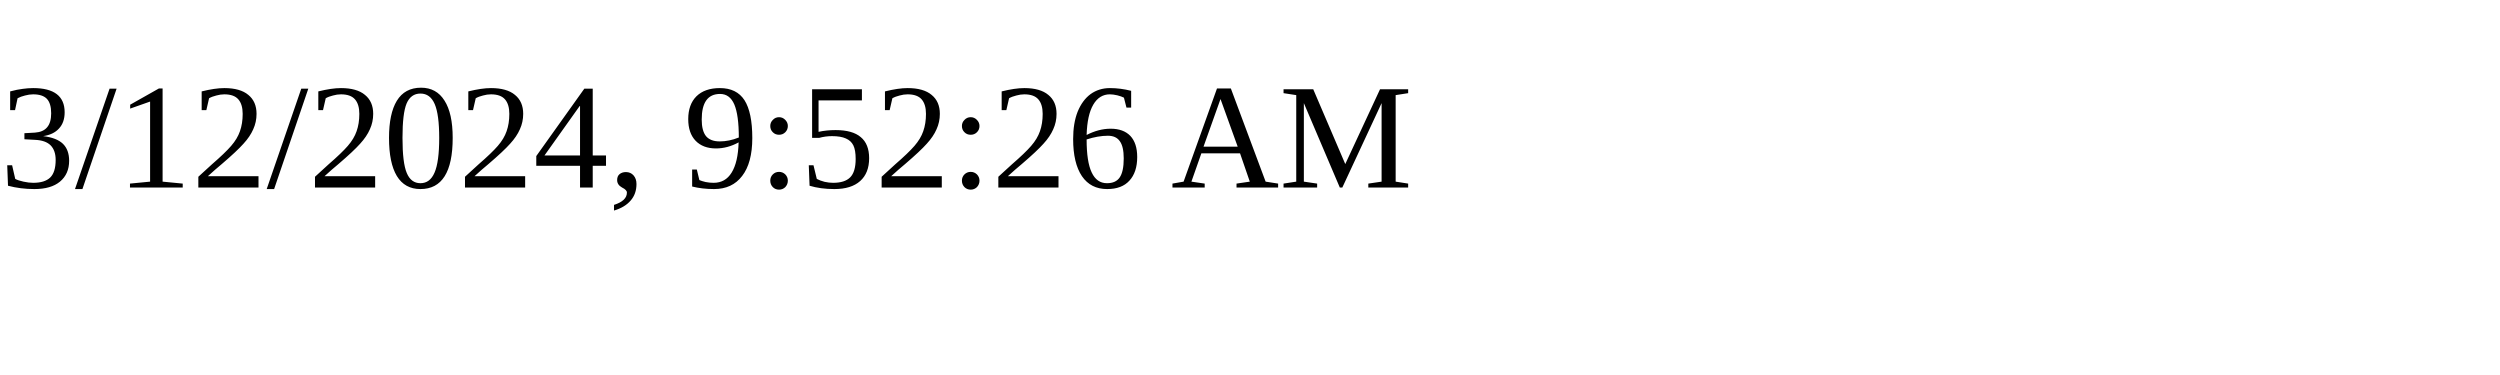
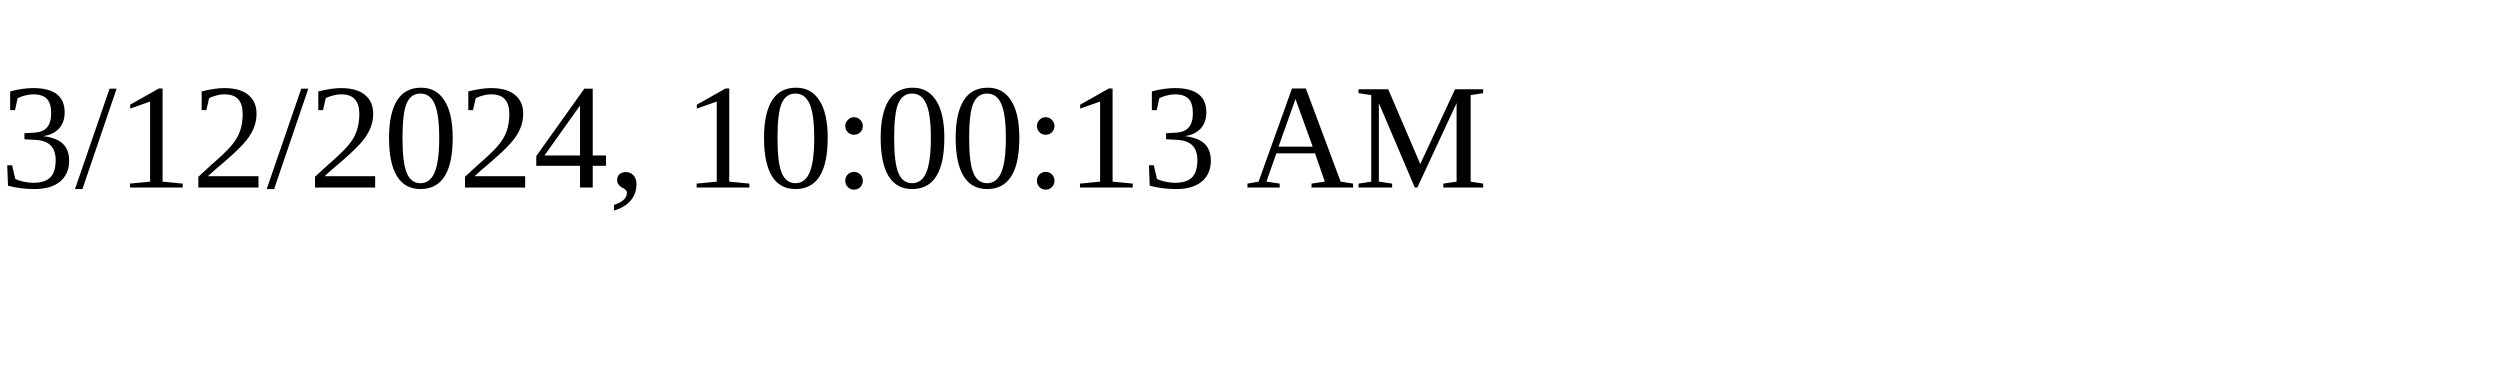
<svg xmlns="http://www.w3.org/2000/svg" height="30" width="200">
-   <text x="0" y="15">3/12/2024, 9:52:26 AM</text>
+   <text x="0" y="15">3/12/2024, 10:00:13 AM</text>
</svg>
